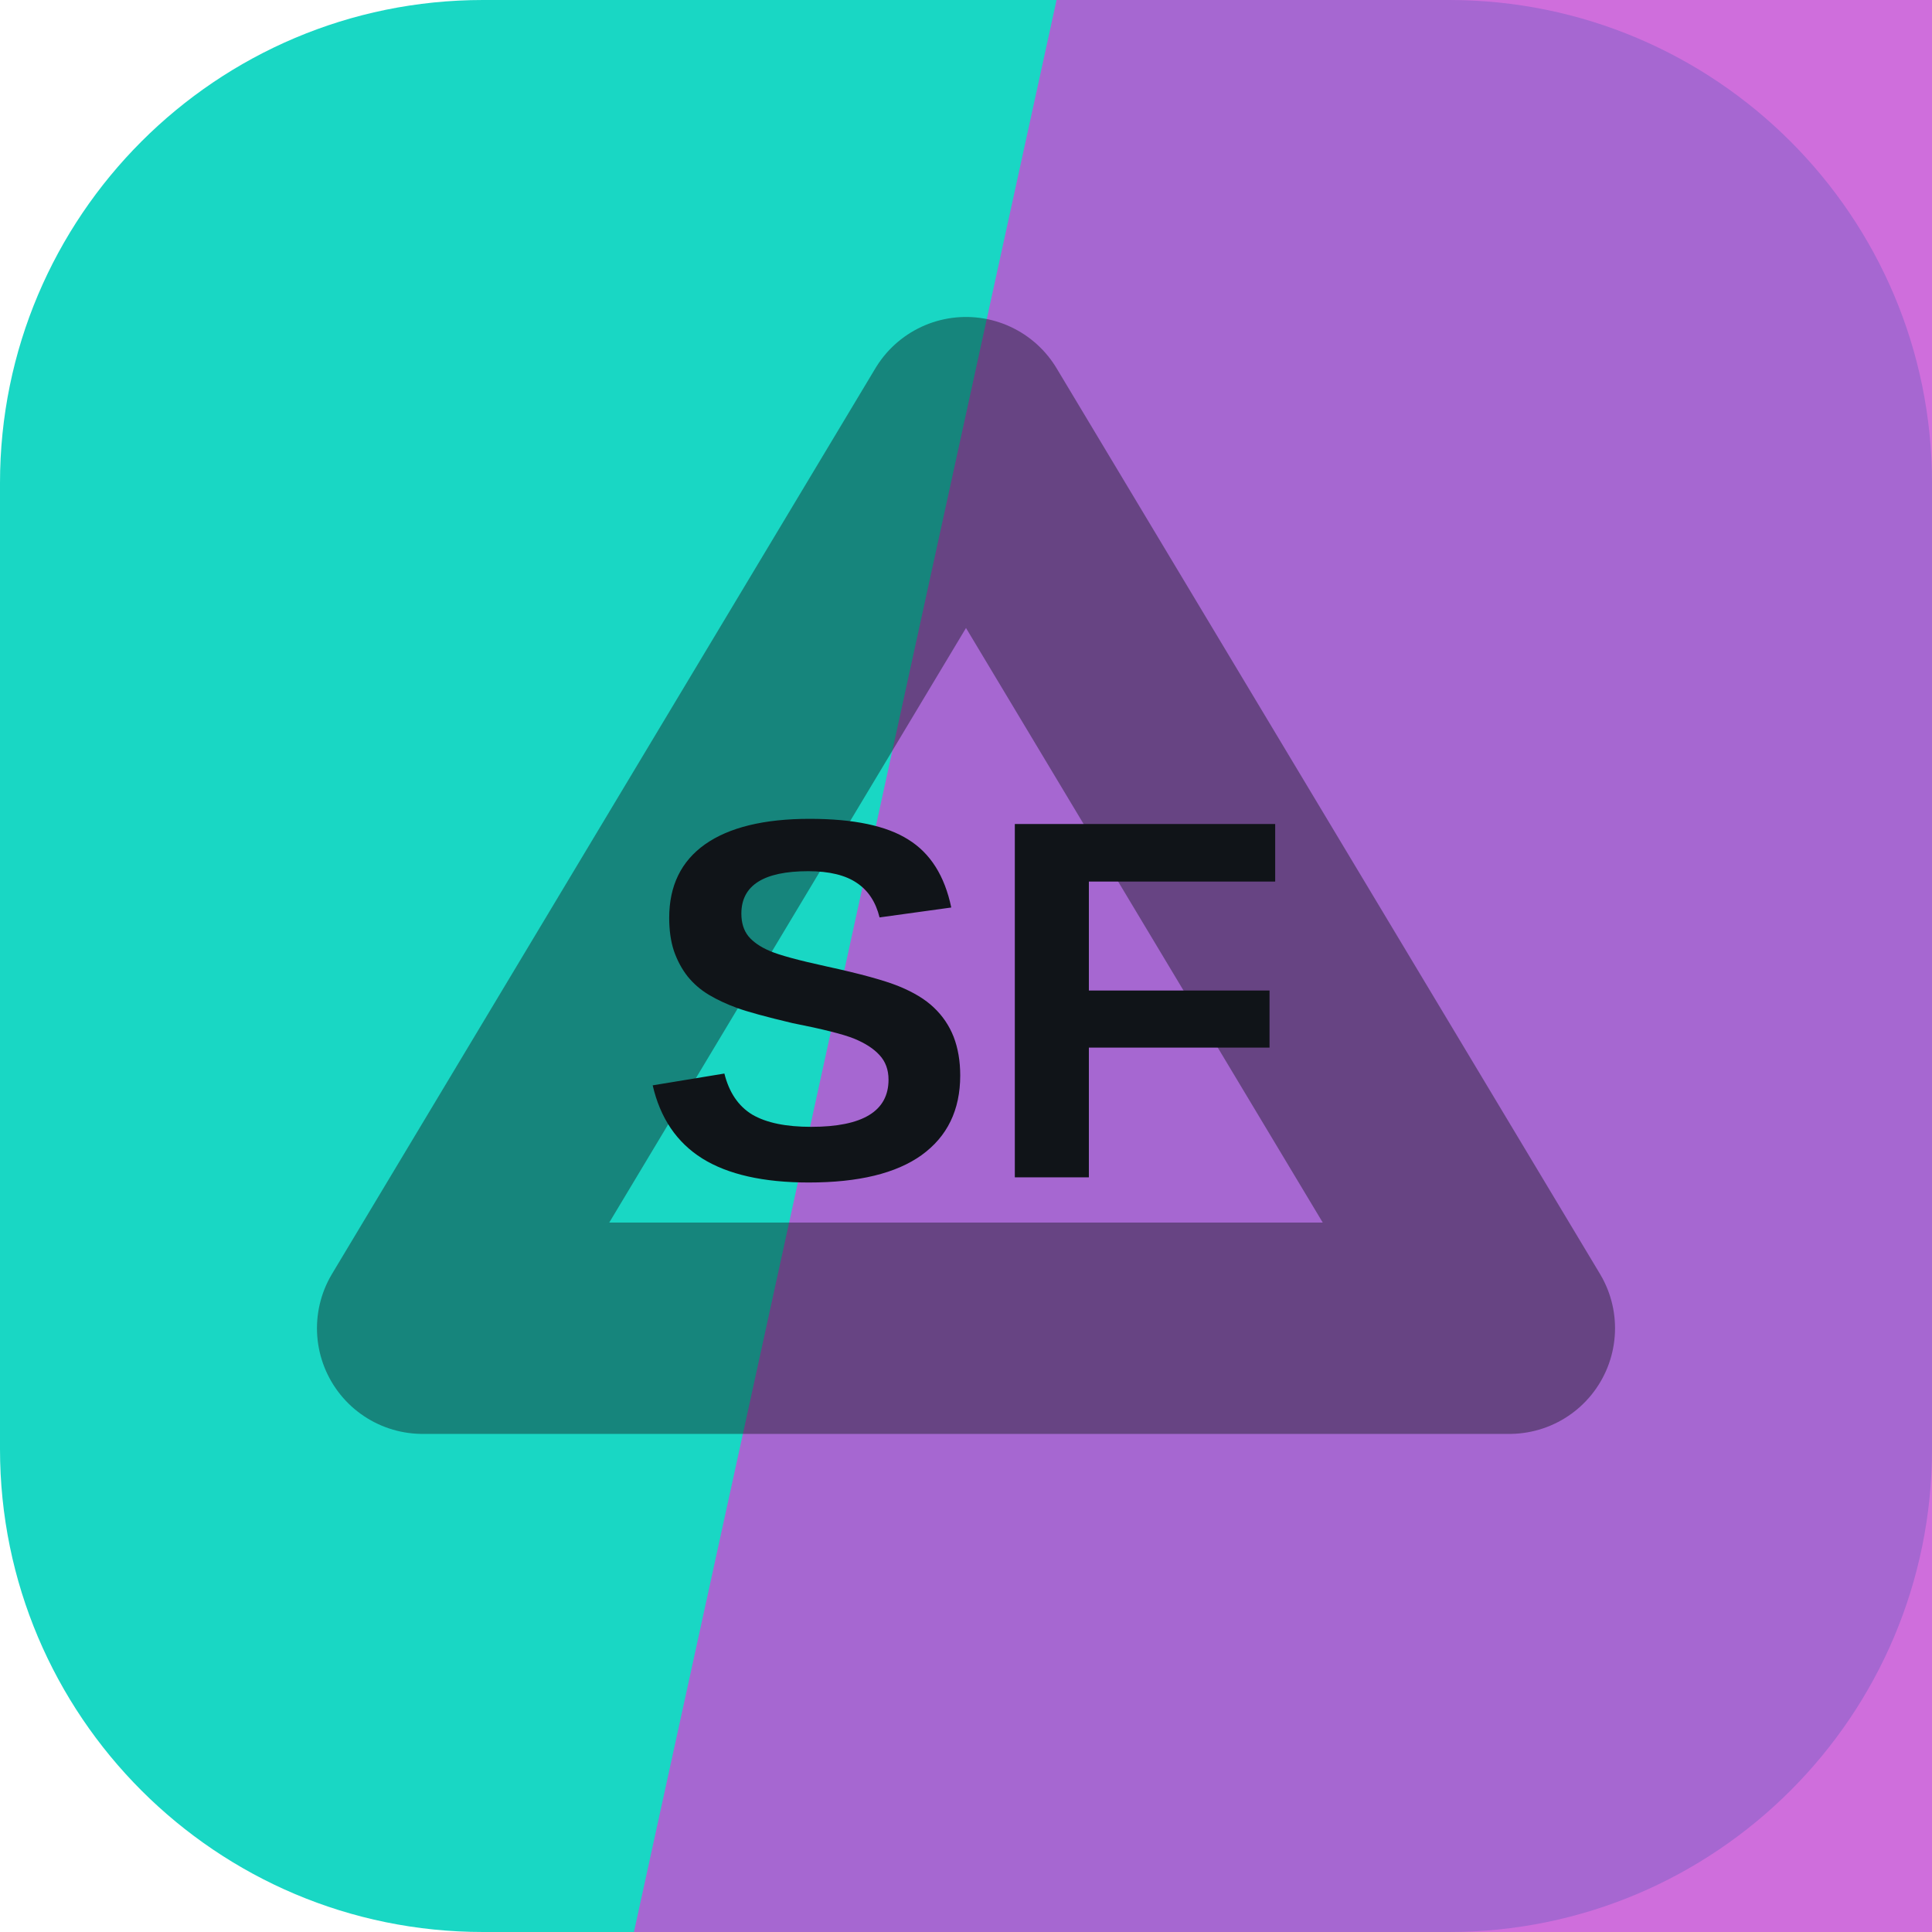
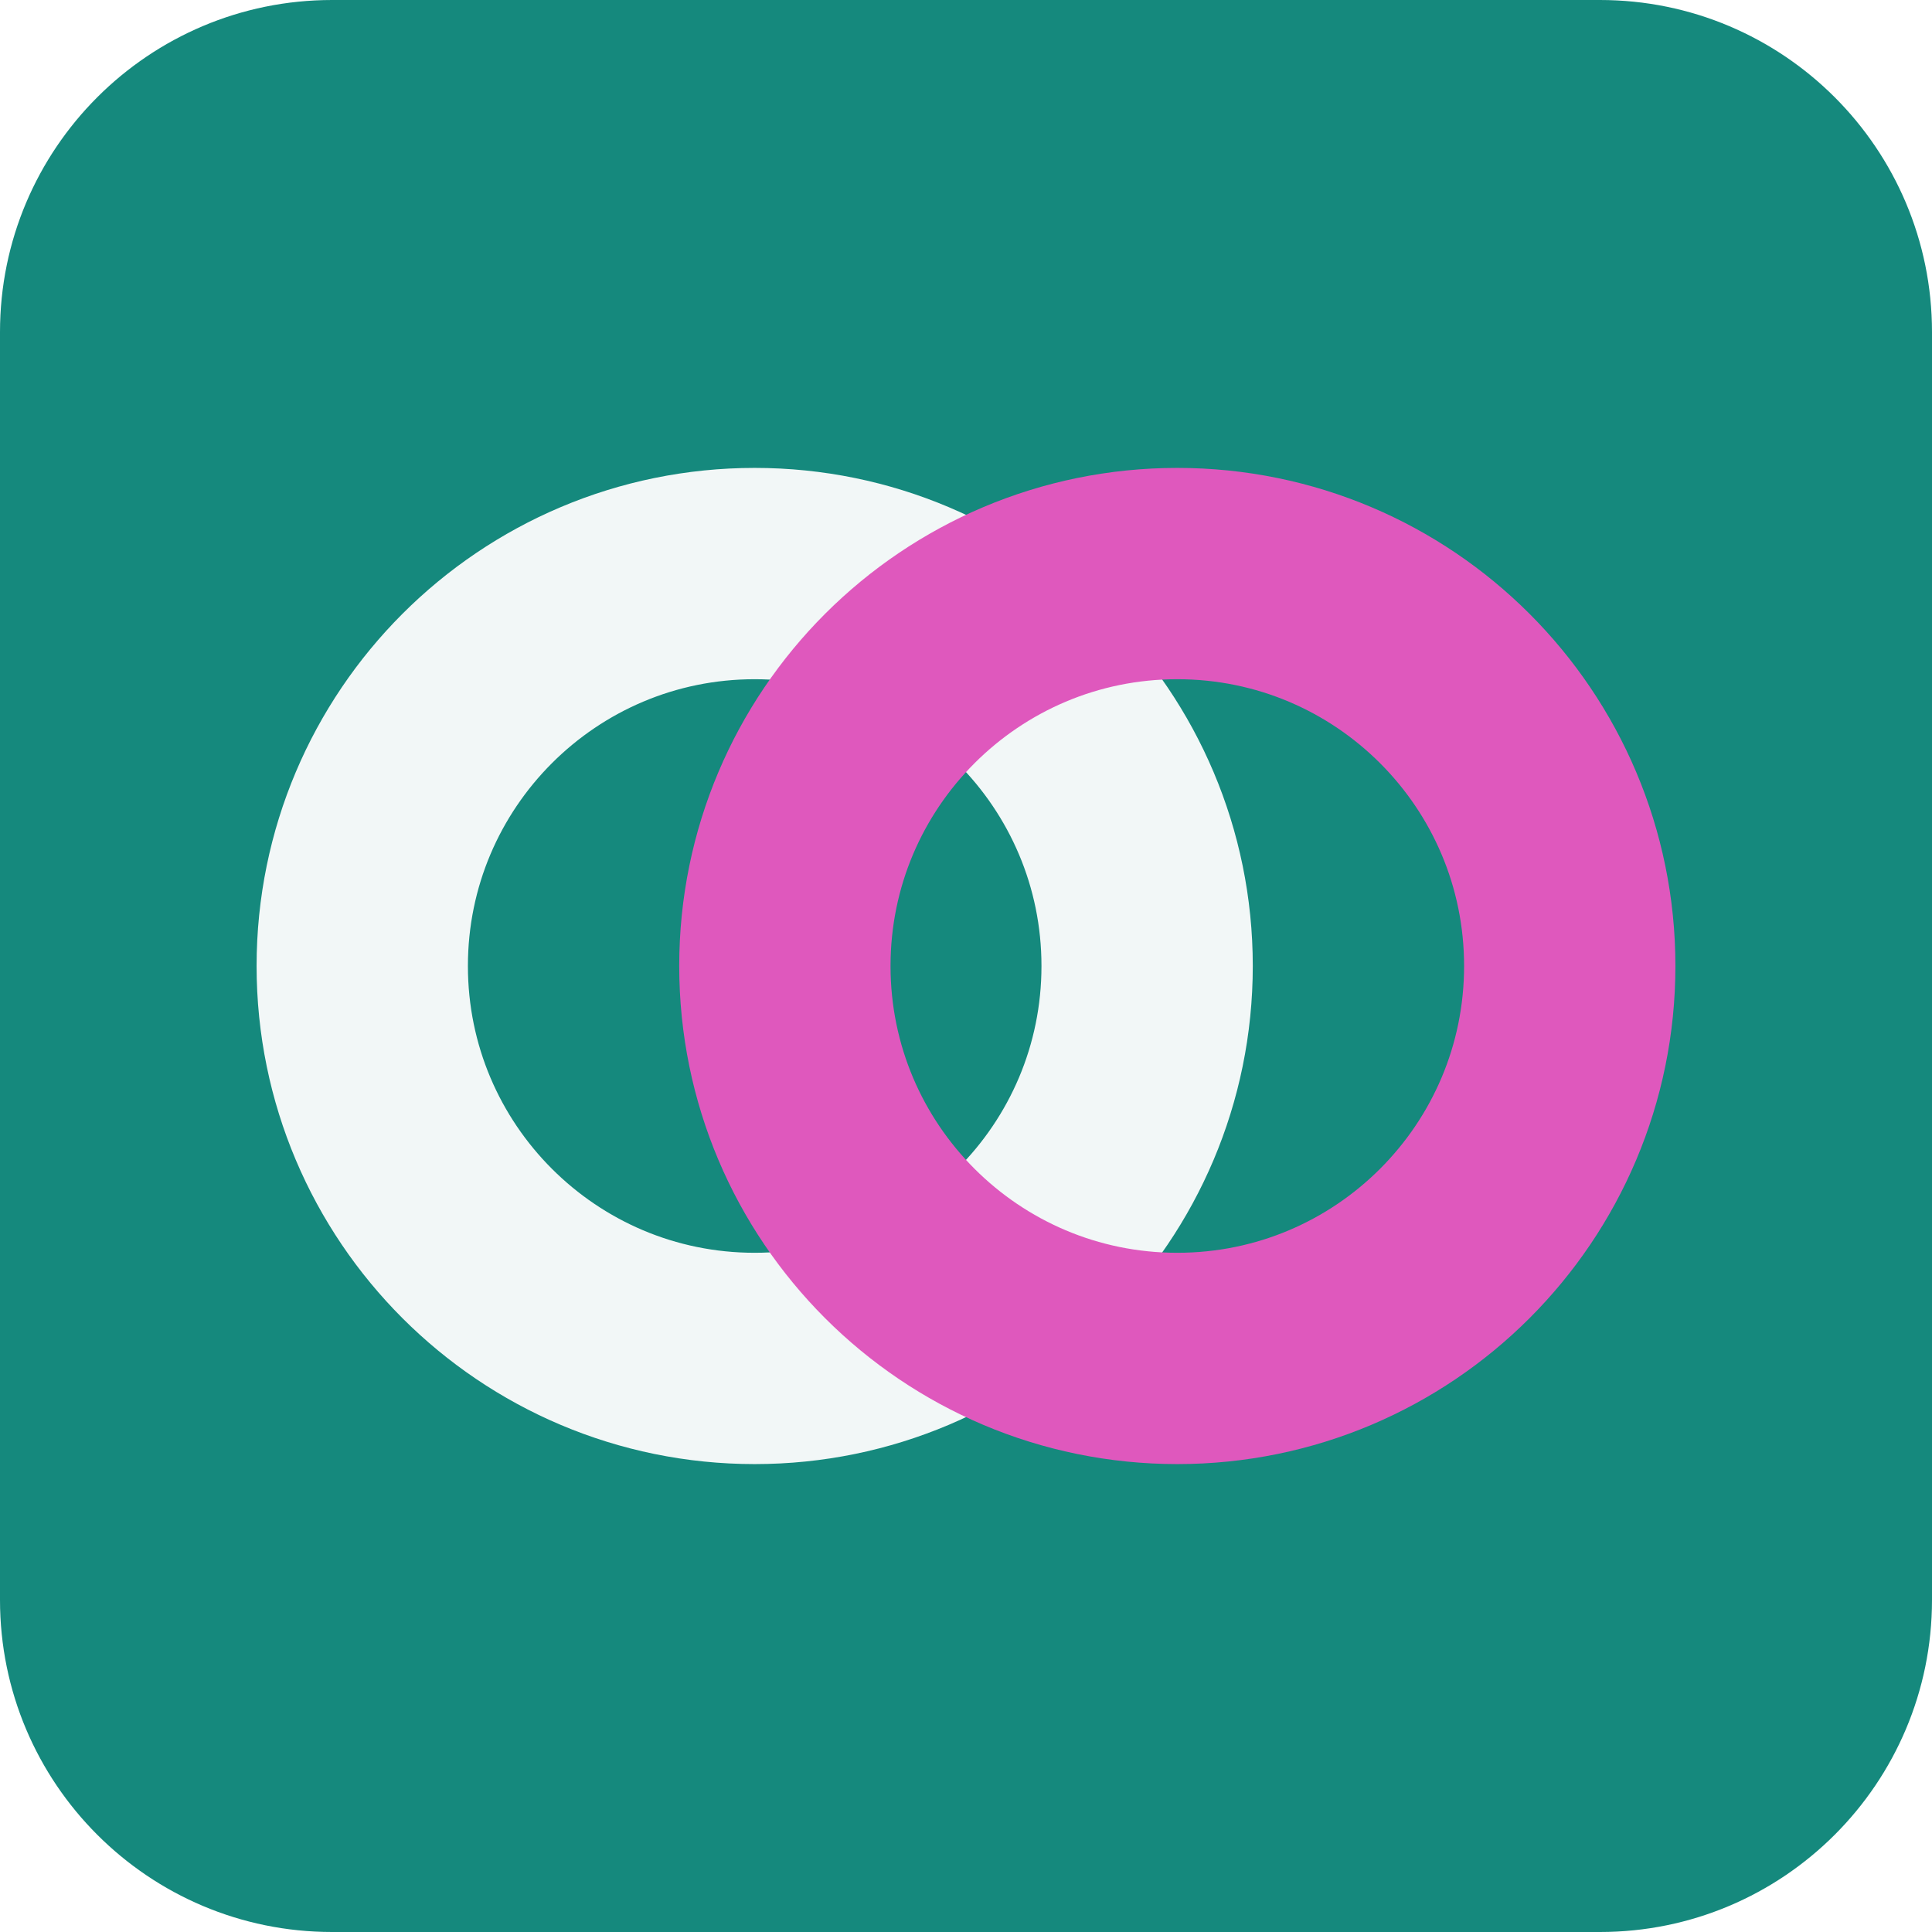
<svg xmlns="http://www.w3.org/2000/svg" width="64" height="64" viewBox="0 0 64 64" role="img">
-   <rect width="64" height="64" rx="16" fill="hsl(174 79% 47%)" />
-   <path d="M35 0h29v64H21Z" fill="hsl(293 61% 57%)" opacity="0.82" />
-   <g transform="rotate(180 32 32)" opacity="0.42">
-     <path d="M14 20h36L32 50Z" fill="none" stroke="#101418" stroke-width="7" stroke-linejoin="round" />
+   <rect width="64" height="64" rx="11" fill="hsl(174 73% 31%)" />
+   <g transform="rotate(0 32 32)">
+     <circle cx="25" cy="32" r="13" fill="none" stroke="hsl(174 24% 96%)" stroke-width="7" />
+     <circle cx="39" cy="32" r="13" fill="none" stroke="hsl(315 68% 61%)" stroke-width="7" />
  </g>
-   <text x="32" y="39" text-anchor="middle" fill="#101418" font-family="Arial,Helvetica,sans-serif" font-size="17" font-weight="700" letter-spacing="0">SF</text>
</svg>
